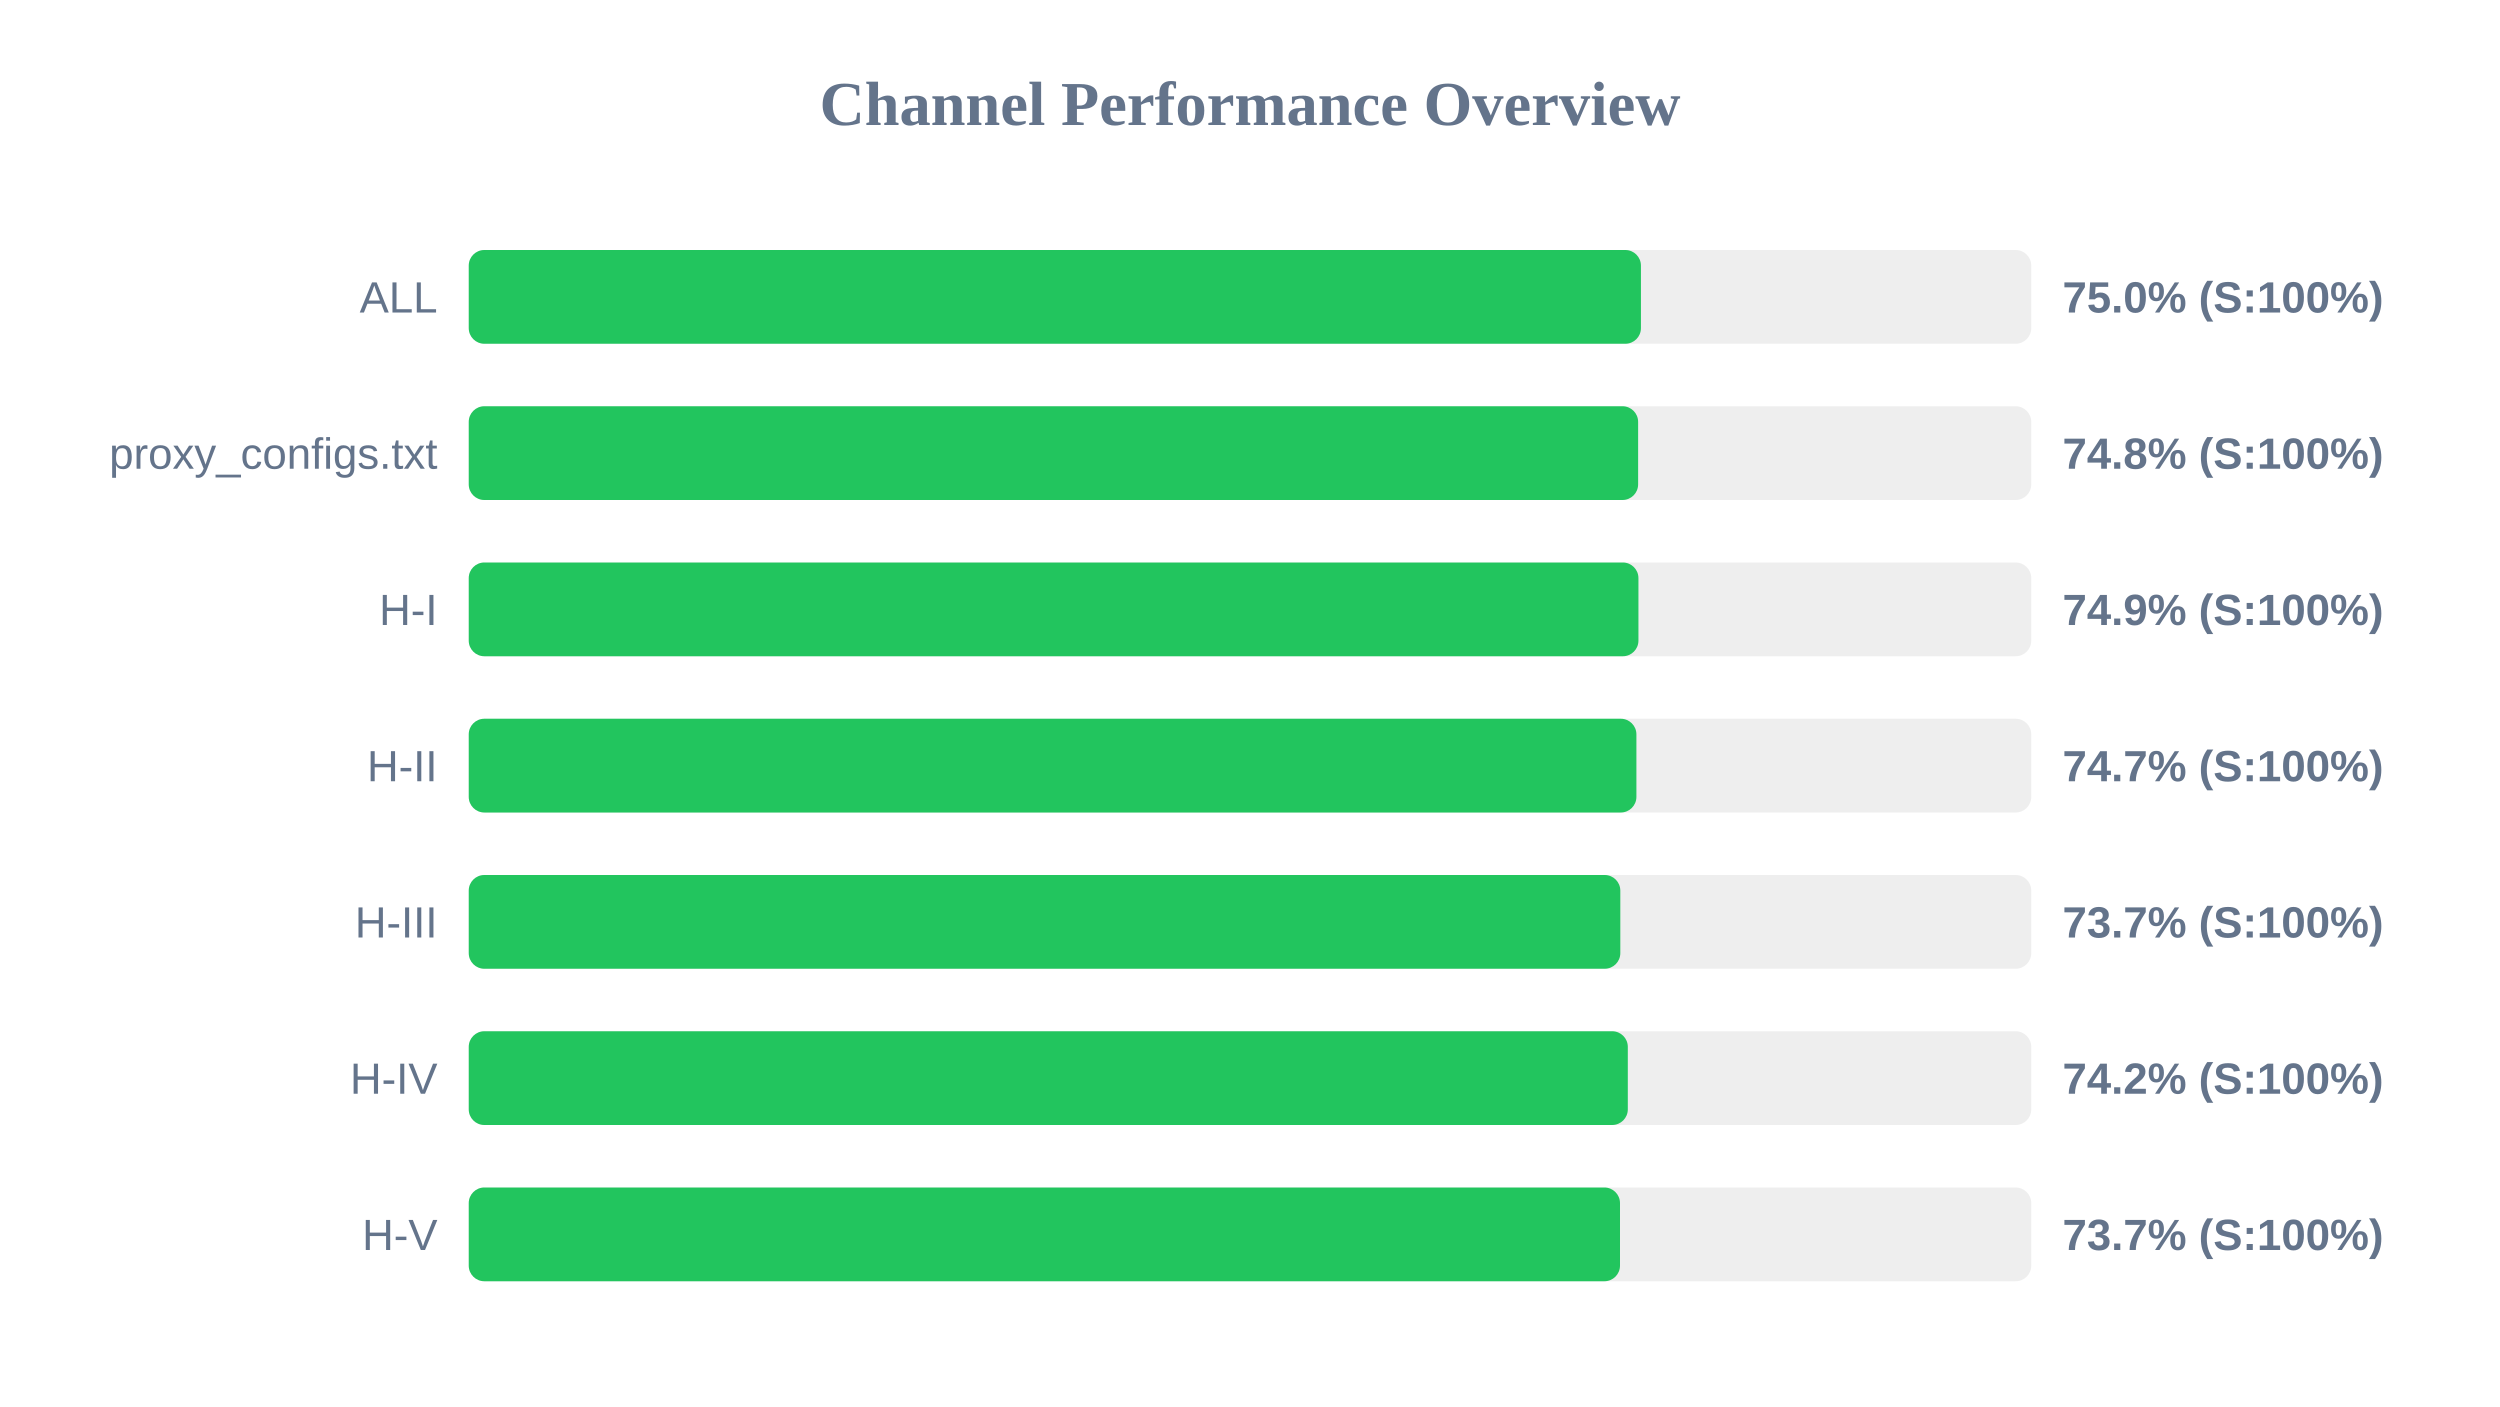
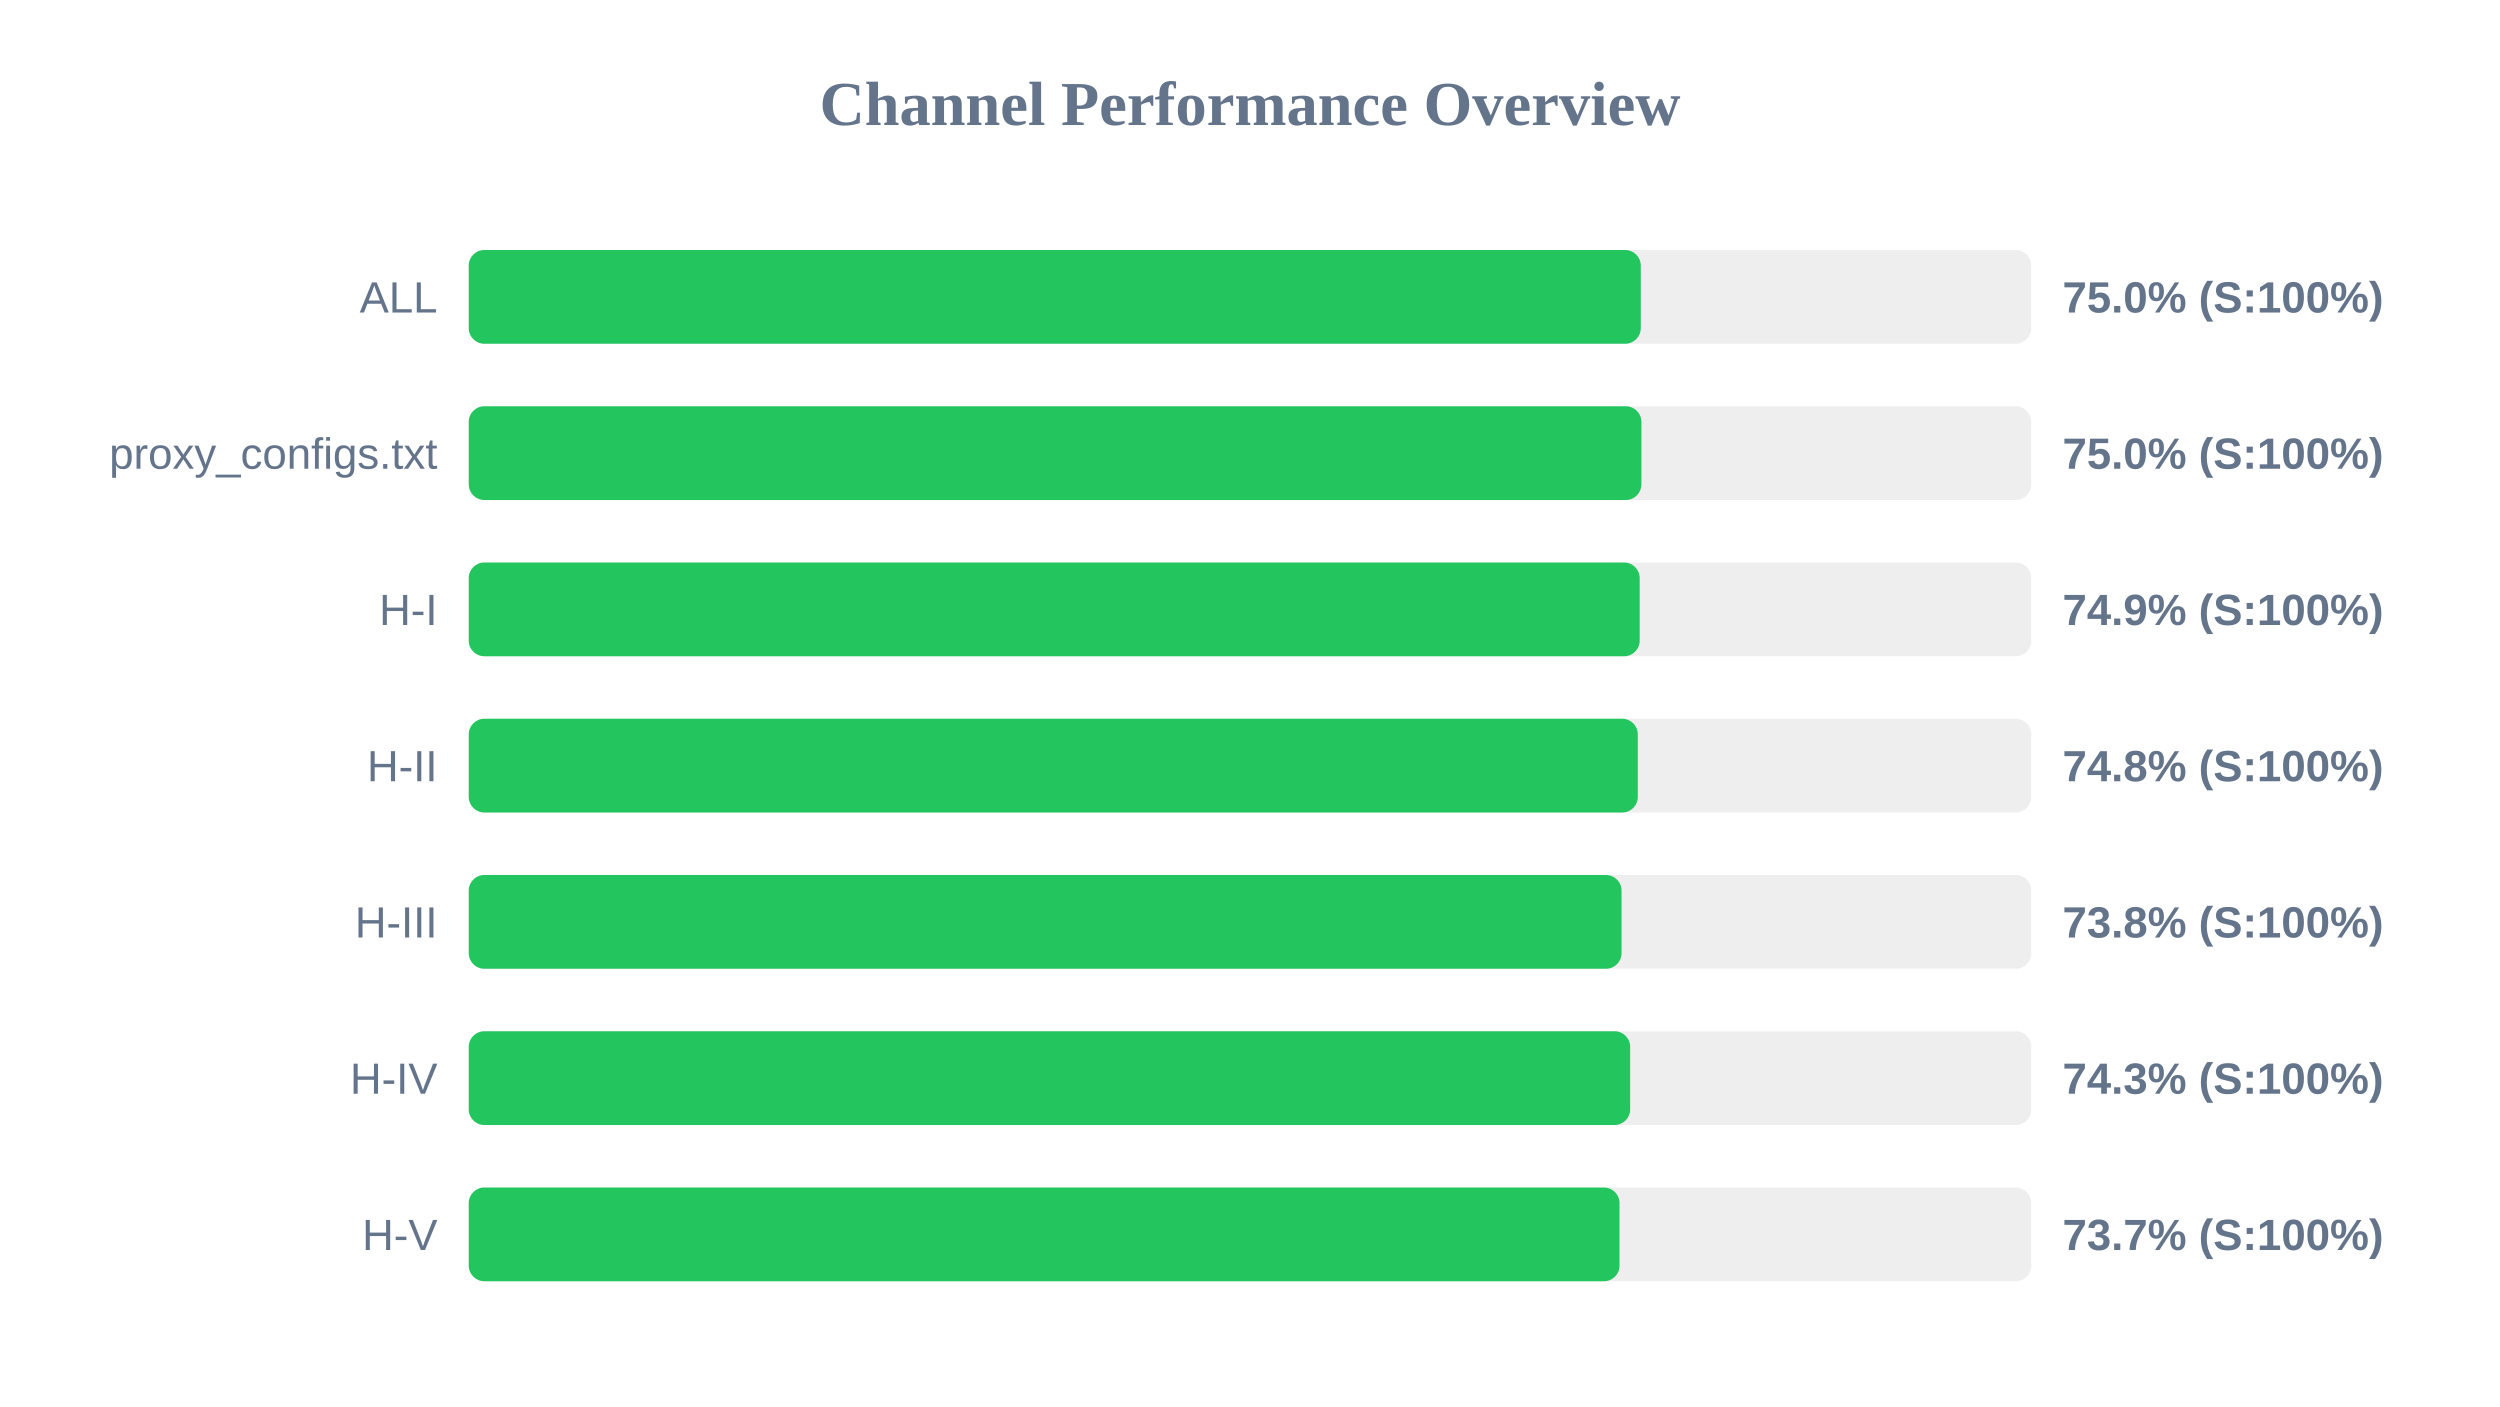
<svg xmlns="http://www.w3.org/2000/svg" width="800" height="450" version="1.1">
  <style>
        .row { font: 14px Arial; fill: #64748b; }
        .score { font: bold 14px Arial; fill: #64748b; }
    </style>
  <text x="400" y="40" text-anchor="middle" font-size="20px" font-weight="bold" fill="#64748b">Channel Performance Overview</text>
  <rect x="150" y="80" width="500" height="30" fill="#eee" rx="5" />
-   <rect x="150" y="80" width="375.1" height="30" fill="#22c55e" rx="5" />
+   <rect x="150" y="80" width="375.05" height="30" fill="#22c55e" rx="5" />
  <text x="140" y="100" text-anchor="end" class="row">ALL</text>
  <text x="660" y="100" text-anchor="start" class="score">75.0% (S:100%)</text>
  <rect x="150" y="130" width="500" height="30" fill="#eee" rx="5" />
-   <rect x="150" y="130" width="374.2" height="30" fill="#22c55e" rx="5" />
+   <rect x="150" y="130" width="375.25" height="30" fill="#22c55e" rx="5" />
  <text x="140" y="150" text-anchor="end" class="row">proxy_configs.txt</text>
-   <text x="660" y="150" text-anchor="start" class="score">74.8% (S:100%)</text>
+   <text x="660" y="150" text-anchor="start" class="score">75.0% (S:100%)</text>
  <rect x="150" y="180" width="500" height="30" fill="#eee" rx="5" />
-   <rect x="150" y="180" width="374.3" height="30" fill="#22c55e" rx="5" />
+   <rect x="150" y="180" width="374.7" height="30" fill="#22c55e" rx="5" />
  <text x="140" y="200" text-anchor="end" class="row">H-I</text>
  <text x="660" y="200" text-anchor="start" class="score">74.9% (S:100%)</text>
  <rect x="150" y="230" width="500" height="30" fill="#eee" rx="5" />
-   <rect x="150" y="230" width="373.65" height="30" fill="#22c55e" rx="5" />
+   <rect x="150" y="230" width="374.1" height="30" fill="#22c55e" rx="5" />
  <text x="140" y="250" text-anchor="end" class="row">H-II</text>
-   <text x="660" y="250" text-anchor="start" class="score">74.7% (S:100%)</text>
+   <text x="660" y="250" text-anchor="start" class="score">74.8% (S:100%)</text>
  <rect x="150" y="280" width="500" height="30" fill="#eee" rx="5" />
-   <rect x="150" y="280" width="368.5" height="30" fill="#22c55e" rx="5" />
+   <rect x="150" y="280" width="368.9" height="30" fill="#22c55e" rx="5" />
  <text x="140" y="300" text-anchor="end" class="row">H-III</text>
-   <text x="660" y="300" text-anchor="start" class="score">73.7% (S:100%)</text>
+   <text x="660" y="300" text-anchor="start" class="score">73.8% (S:100%)</text>
  <rect x="150" y="330" width="500" height="30" fill="#eee" rx="5" />
-   <rect x="150" y="330" width="370.9" height="30" fill="#22c55e" rx="5" />
+   <rect x="150" y="330" width="371.65" height="30" fill="#22c55e" rx="5" />
  <text x="140" y="350" text-anchor="end" class="row">H-IV</text>
-   <text x="660" y="350" text-anchor="start" class="score">74.2% (S:100%)</text>
+   <text x="660" y="350" text-anchor="start" class="score">74.3% (S:100%)</text>
  <rect x="150" y="380" width="500" height="30" fill="#eee" rx="5" />
-   <rect x="150" y="380" width="368.4" height="30" fill="#22c55e" rx="5" />
+   <rect x="150" y="380" width="368.25" height="30" fill="#22c55e" rx="5" />
  <text x="140" y="400" text-anchor="end" class="row">H-V</text>
  <text x="660" y="400" text-anchor="start" class="score">73.7% (S:100%)</text>
</svg>
